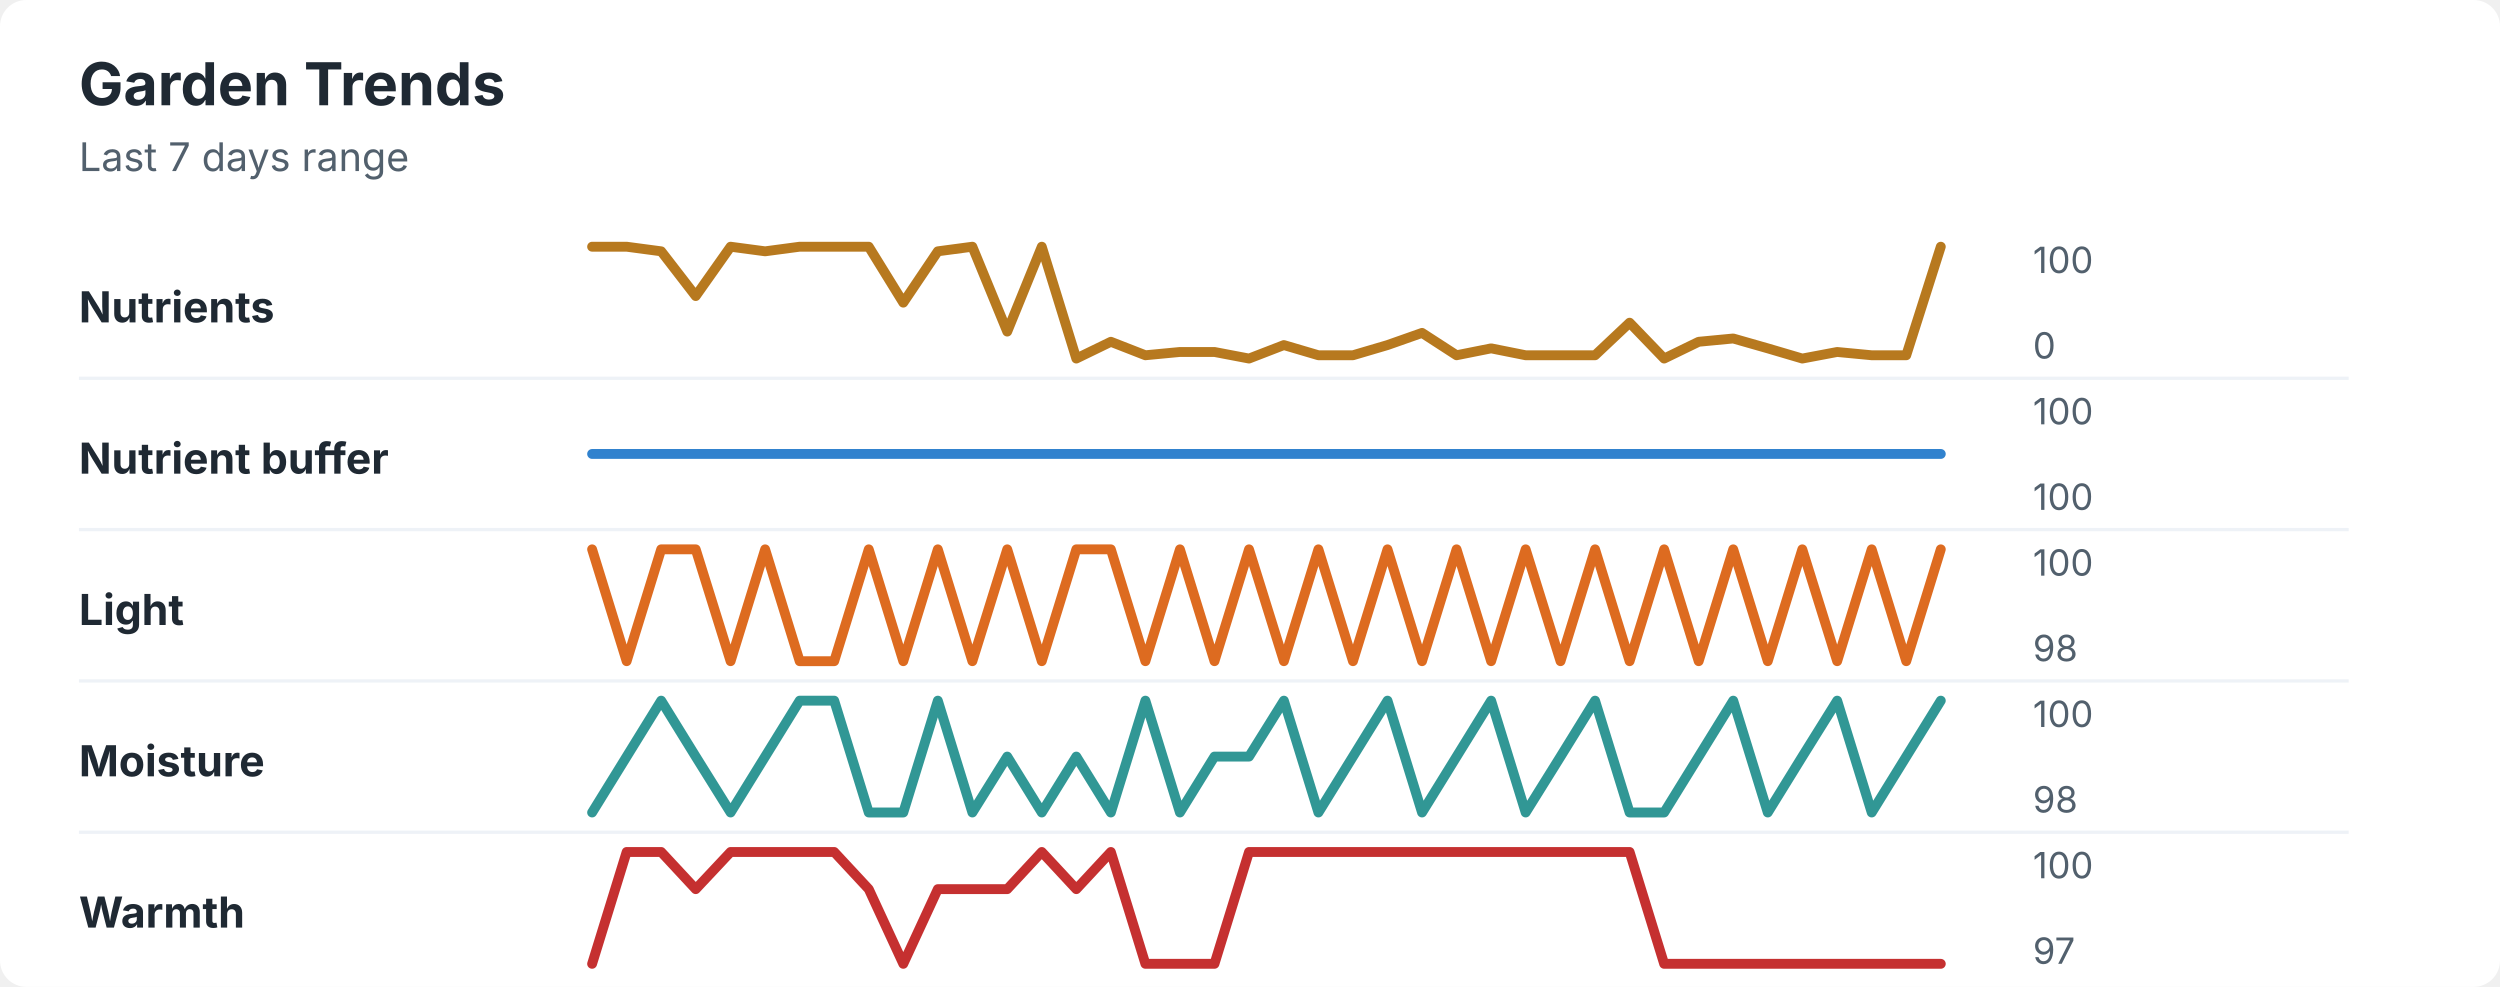
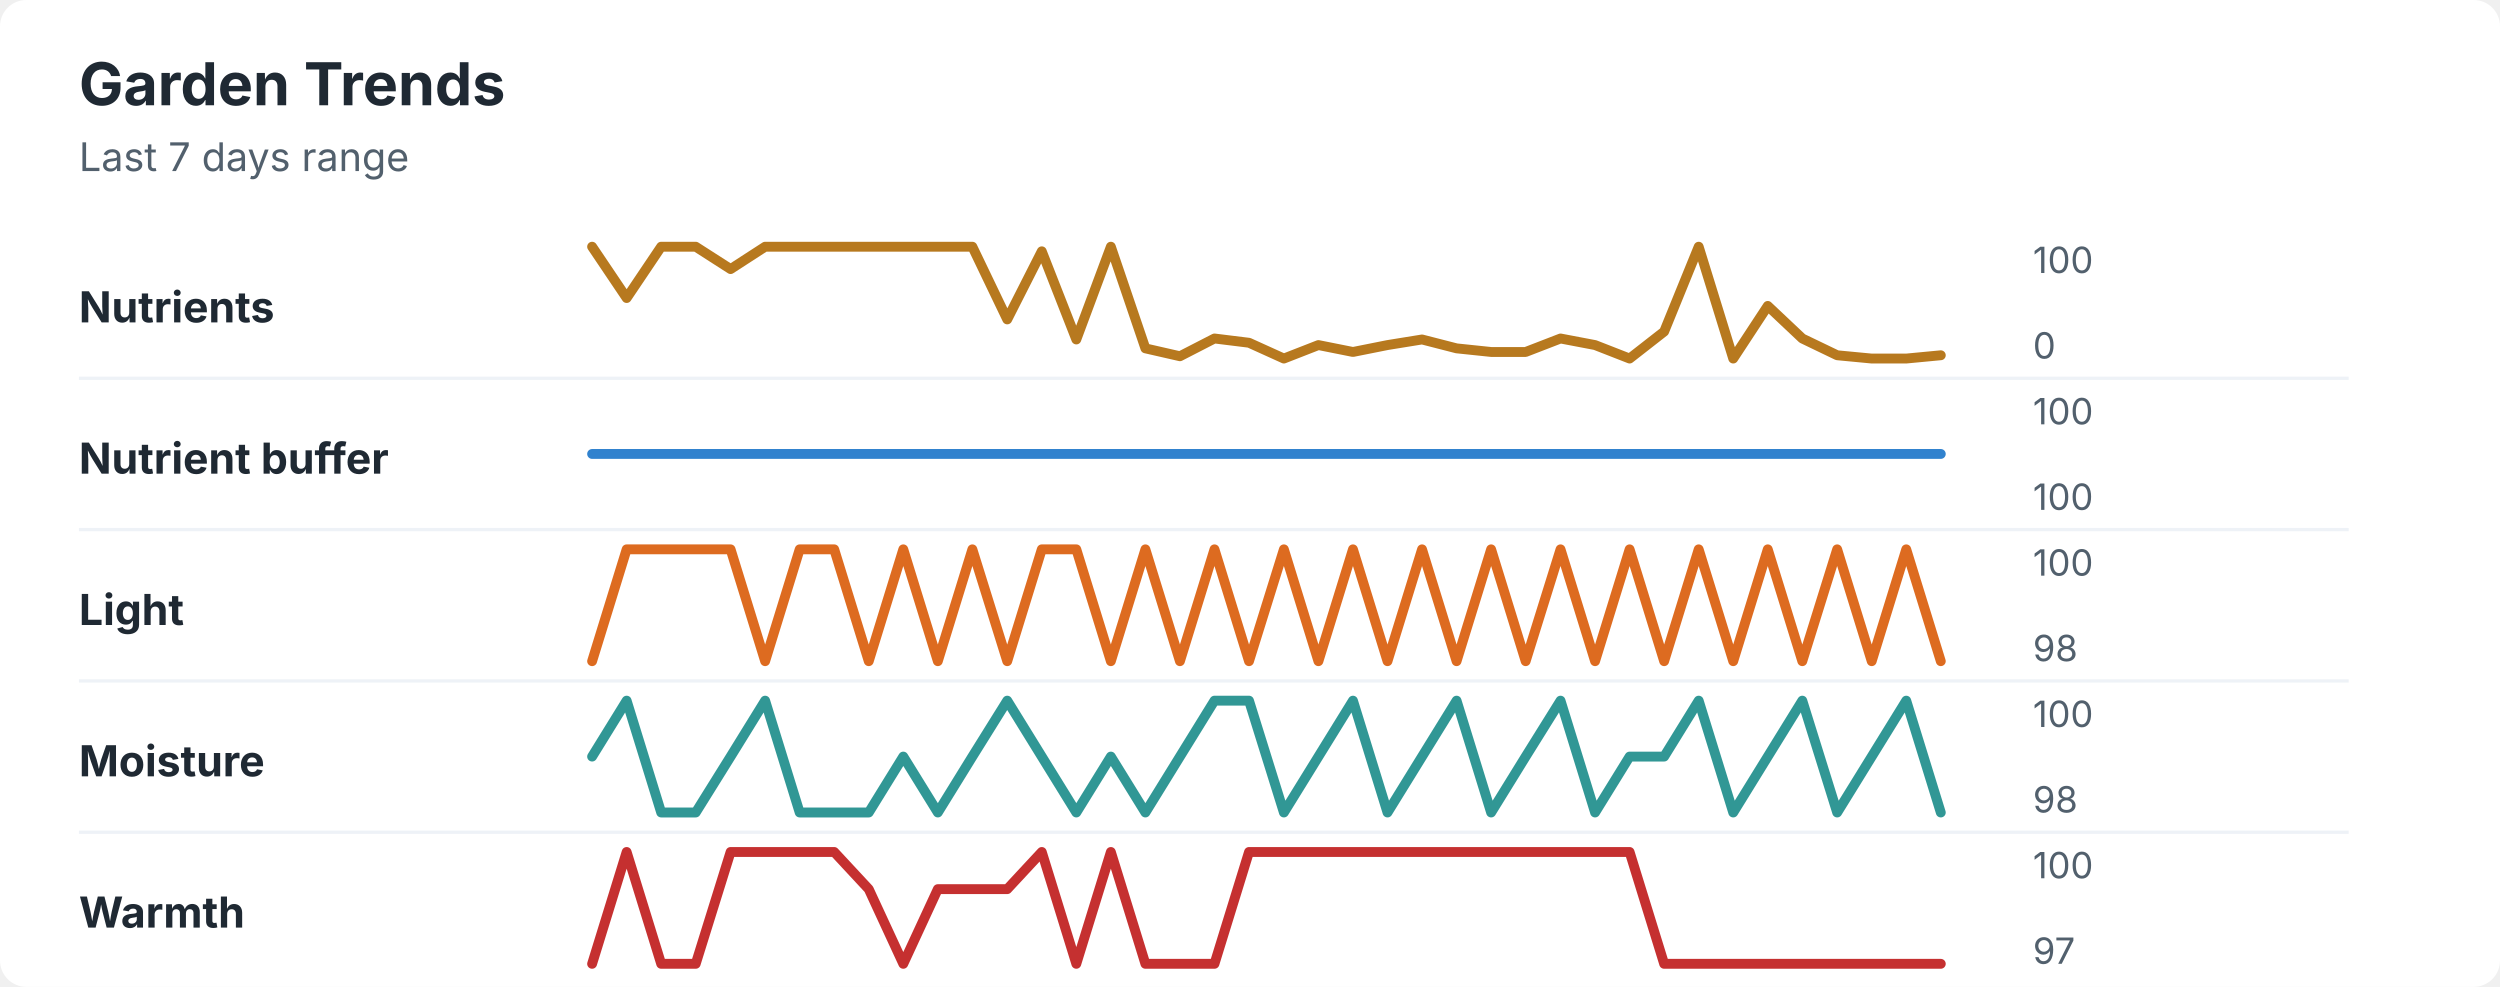
<svg xmlns="http://www.w3.org/2000/svg" width="760" height="300" viewBox="0 0 760 300" role="img" aria-labelledby="title desc">
  <rect width="760" height="300" rx="8" fill="#ffffff" />
  <style>
    text { font-family: -apple-system, BlinkMacSystemFont, "Segoe UI", sans-serif; }
    .title { font-size: 18px; font-weight: 700; fill: #1f2933; }
    .subtitle { font-size: 12px; fill: #52606d; }
    .label { font-size: 13px; font-weight: 650; fill: #1f2933; }
    .axis-value { font-size: 11px; fill: #52606d; }
    .separator { stroke: #eef2f7; stroke-width: 1; }
  </style>
  <text x="24" y="32" class="title">Garden Trends</text>
  <text x="24" y="52" class="subtitle">Last 7 days range</text>
  <text x="24" y="98" class="label">Nutrients</text>
-   <polyline points="180.0,75.0 190.5,75.0 201.0,76.4 211.5,90.0 222.1,75.0 232.6,76.4 243.1,75.0 253.6,75.0 264.1,75.0 274.6,92.0 285.1,76.4 295.6,75.0 306.2,100.8 316.7,75.0 327.2,109.0 337.7,103.9 348.2,108.0 358.7,107.0 369.2,107.0 379.7,109.0 390.3,104.9 400.8,108.0 411.3,108.0 421.8,104.9 432.3,101.2 442.8,108.0 453.3,105.9 463.8,108.0 474.4,108.0 484.9,108.0 495.4,98.1 505.9,109.0 516.4,103.9 526.9,102.9 537.4,105.9 547.9,109.0 558.5,107.0 569.0,108.0 579.5,108.0 590.0,75.0 " fill="none" stroke="#b7791f" stroke-width="3" stroke-linecap="round" stroke-linejoin="round" />
+   <polyline points="180.0,75.0 190.5,90.6 201.0,75.0 211.5,75.0 222.1,81.8 232.6,75.0 243.1,75.0 253.6,75.0 264.1,75.0 274.6,75.0 285.1,75.0 295.6,75.0 306.2,97.1 316.7,76.4 327.2,103.2 337.7,75.0 348.2,105.9 358.7,108.3 369.2,102.9 379.7,104.2 390.3,109.0 400.8,104.9 411.3,107.0 421.8,104.9 432.3,103.2 442.8,105.9 453.3,107.0 463.8,107.0 474.4,102.9 484.9,104.9 495.4,109.0 505.9,100.8 516.4,75.0 526.9,109.0 537.4,93.0 547.9,102.9 558.5,108.0 569.0,109.0 579.5,109.0 590.0,108.0 " fill="none" stroke="#b7791f" stroke-width="3" stroke-linecap="round" stroke-linejoin="round" />
  <text x="618" y="83" class="axis-value">100</text>
  <text x="618" y="109" class="axis-value">0</text>
  <line x1="24" y1="115.0" x2="714" y2="115.0" class="separator" />
  <text x="24" y="144" class="label">Nutrient buffer</text>
  <polyline points="180.0,138.0 190.5,138.0 201.0,138.0 211.5,138.0 222.1,138.0 232.6,138.0 243.1,138.0 253.6,138.0 264.1,138.0 274.6,138.0 285.1,138.0 295.6,138.0 306.2,138.0 316.7,138.0 327.2,138.0 337.7,138.0 348.2,138.0 358.7,138.0 369.2,138.0 379.7,138.0 390.3,138.0 400.8,138.0 411.3,138.0 421.8,138.0 432.3,138.0 442.8,138.0 453.3,138.0 463.8,138.0 474.4,138.0 484.9,138.0 495.4,138.0 505.9,138.0 516.4,138.0 526.9,138.0 537.4,138.0 547.9,138.0 558.5,138.0 569.0,138.0 579.5,138.0 590.0,138.0 " fill="none" stroke="#3182ce" stroke-width="3" stroke-linecap="round" stroke-linejoin="round" />
  <text x="618" y="129" class="axis-value">100</text>
  <text x="618" y="155" class="axis-value">100</text>
  <line x1="24" y1="161.0" x2="714" y2="161.0" class="separator" />
  <text x="24" y="190" class="label">Light</text>
-   <polyline points="180.0,167.0 190.5,201.0 201.0,167.0 211.5,167.0 222.1,201.0 232.6,167.0 243.1,201.0 253.6,201.0 264.1,167.0 274.6,201.0 285.1,167.0 295.6,201.0 306.2,167.0 316.7,201.0 327.2,167.0 337.7,167.0 348.2,201.0 358.7,167.0 369.2,201.0 379.7,167.0 390.3,201.0 400.8,167.0 411.3,201.0 421.8,167.0 432.3,201.0 442.8,167.0 453.3,201.0 463.8,167.0 474.4,201.0 484.9,167.0 495.4,201.0 505.9,167.0 516.4,201.0 526.9,167.0 537.4,201.0 547.9,167.0 558.5,201.0 569.0,167.0 579.5,201.0 590.0,167.0 " fill="none" stroke="#dd6b20" stroke-width="3" stroke-linecap="round" stroke-linejoin="round" />
+   <polyline points="180.0,201.0 190.5,167.0 201.0,167.0 211.5,167.0 222.1,167.0 232.6,201.0 243.1,167.0 253.6,167.0 264.1,201.0 274.6,167.0 285.1,201.0 295.6,167.0 306.2,201.0 316.7,167.0 327.2,167.0 337.7,201.0 348.2,167.0 358.7,201.0 369.2,167.0 379.7,201.0 390.3,167.0 400.8,201.0 411.3,167.0 421.8,201.0 432.3,167.0 442.8,201.0 453.3,167.0 463.8,201.0 474.4,167.0 484.9,201.0 495.4,167.0 505.9,201.0 516.4,167.0 526.9,201.0 537.4,167.0 547.9,201.0 558.5,167.0 569.0,201.0 579.5,167.0 590.0,201.0 " fill="none" stroke="#dd6b20" stroke-width="3" stroke-linecap="round" stroke-linejoin="round" />
  <text x="618" y="175" class="axis-value">100</text>
  <text x="618" y="201" class="axis-value">98</text>
  <line x1="24" y1="207.0" x2="714" y2="207.0" class="separator" />
  <text x="24" y="236" class="label">Moisture</text>
-   <polyline points="180.0,247.0 190.5,230.0 201.0,213.0 211.5,230.0 222.1,247.0 232.6,230.0 243.1,213.0 253.6,213.0 264.1,247.0 274.6,247.0 285.1,213.0 295.6,247.0 306.2,230.0 316.7,247.0 327.2,230.0 337.7,247.0 348.2,213.0 358.7,247.0 369.2,230.0 379.7,230.0 390.3,213.0 400.8,247.0 411.3,230.0 421.8,213.0 432.3,247.0 442.8,230.0 453.3,213.0 463.8,247.0 474.4,230.0 484.9,213.0 495.4,247.0 505.9,247.0 516.4,230.0 526.9,213.0 537.4,247.0 547.9,230.0 558.5,213.0 569.0,247.0 579.5,230.0 590.0,213.0 " fill="none" stroke="#319795" stroke-width="3" stroke-linecap="round" stroke-linejoin="round" />
+   <polyline points="180.0,230.0 190.5,213.0 201.0,247.0 211.5,247.0 222.1,230.0 232.6,213.0 243.1,247.0 253.6,247.0 264.1,247.0 274.6,230.0 285.1,247.0 295.6,230.0 306.2,213.0 316.7,230.0 327.2,247.0 337.7,230.0 348.2,247.0 358.7,230.0 369.2,213.0 379.7,213.0 390.3,247.0 400.8,230.0 411.3,213.0 421.8,247.0 432.3,230.0 442.8,213.0 453.3,247.0 463.8,230.0 474.4,213.0 484.9,247.0 495.4,230.0 505.9,230.0 516.4,213.0 526.9,247.0 537.4,230.0 547.9,213.0 558.5,247.0 569.0,230.0 579.5,213.0 590.0,247.0 " fill="none" stroke="#319795" stroke-width="3" stroke-linecap="round" stroke-linejoin="round" />
  <text x="618" y="221" class="axis-value">100</text>
  <text x="618" y="247" class="axis-value">98</text>
  <line x1="24" y1="253.0" x2="714" y2="253.0" class="separator" />
  <text x="24" y="282" class="label">Warmth</text>
-   <polyline points="180.0,293.0 190.5,259.0 201.0,259.0 211.5,270.3 222.1,259.0 232.6,259.0 243.1,259.0 253.6,259.0 264.1,270.3 274.6,293.0 285.1,270.3 295.6,270.3 306.2,270.3 316.7,259.0 327.2,270.3 337.7,259.0 348.2,293.0 358.7,293.0 369.2,293.0 379.7,259.0 390.3,259.0 400.8,259.0 411.3,259.0 421.8,259.0 432.3,259.0 442.8,259.0 453.3,259.0 463.8,259.0 474.4,259.0 484.9,259.0 495.4,259.0 505.9,293.0 516.4,293.0 526.9,293.0 537.4,293.0 547.9,293.0 558.5,293.0 569.0,293.0 579.5,293.0 590.0,293.0 " fill="none" stroke="#c53030" stroke-width="3" stroke-linecap="round" stroke-linejoin="round" />
+   <polyline points="180.0,293.0 190.5,259.0 201.0,293.0 211.5,293.0 222.1,259.0 232.6,259.0 243.1,259.0 253.6,259.0 264.1,270.3 274.6,293.0 285.1,270.3 295.6,270.3 306.2,270.3 316.7,259.0 327.2,293.0 337.7,259.0 348.2,293.0 358.7,293.0 369.2,293.0 379.7,259.0 390.3,259.0 400.8,259.0 411.3,259.0 421.8,259.0 432.3,259.0 442.8,259.0 453.3,259.0 463.8,259.0 474.4,259.0 484.9,259.0 495.4,259.0 505.9,293.0 516.4,293.0 526.9,293.0 537.4,293.0 547.9,293.0 558.5,293.0 569.0,293.0 579.5,293.0 590.0,293.0 " fill="none" stroke="#c53030" stroke-width="3" stroke-linecap="round" stroke-linejoin="round" />
  <text x="618" y="267" class="axis-value">100</text>
  <text x="618" y="293" class="axis-value">97</text>
</svg>
